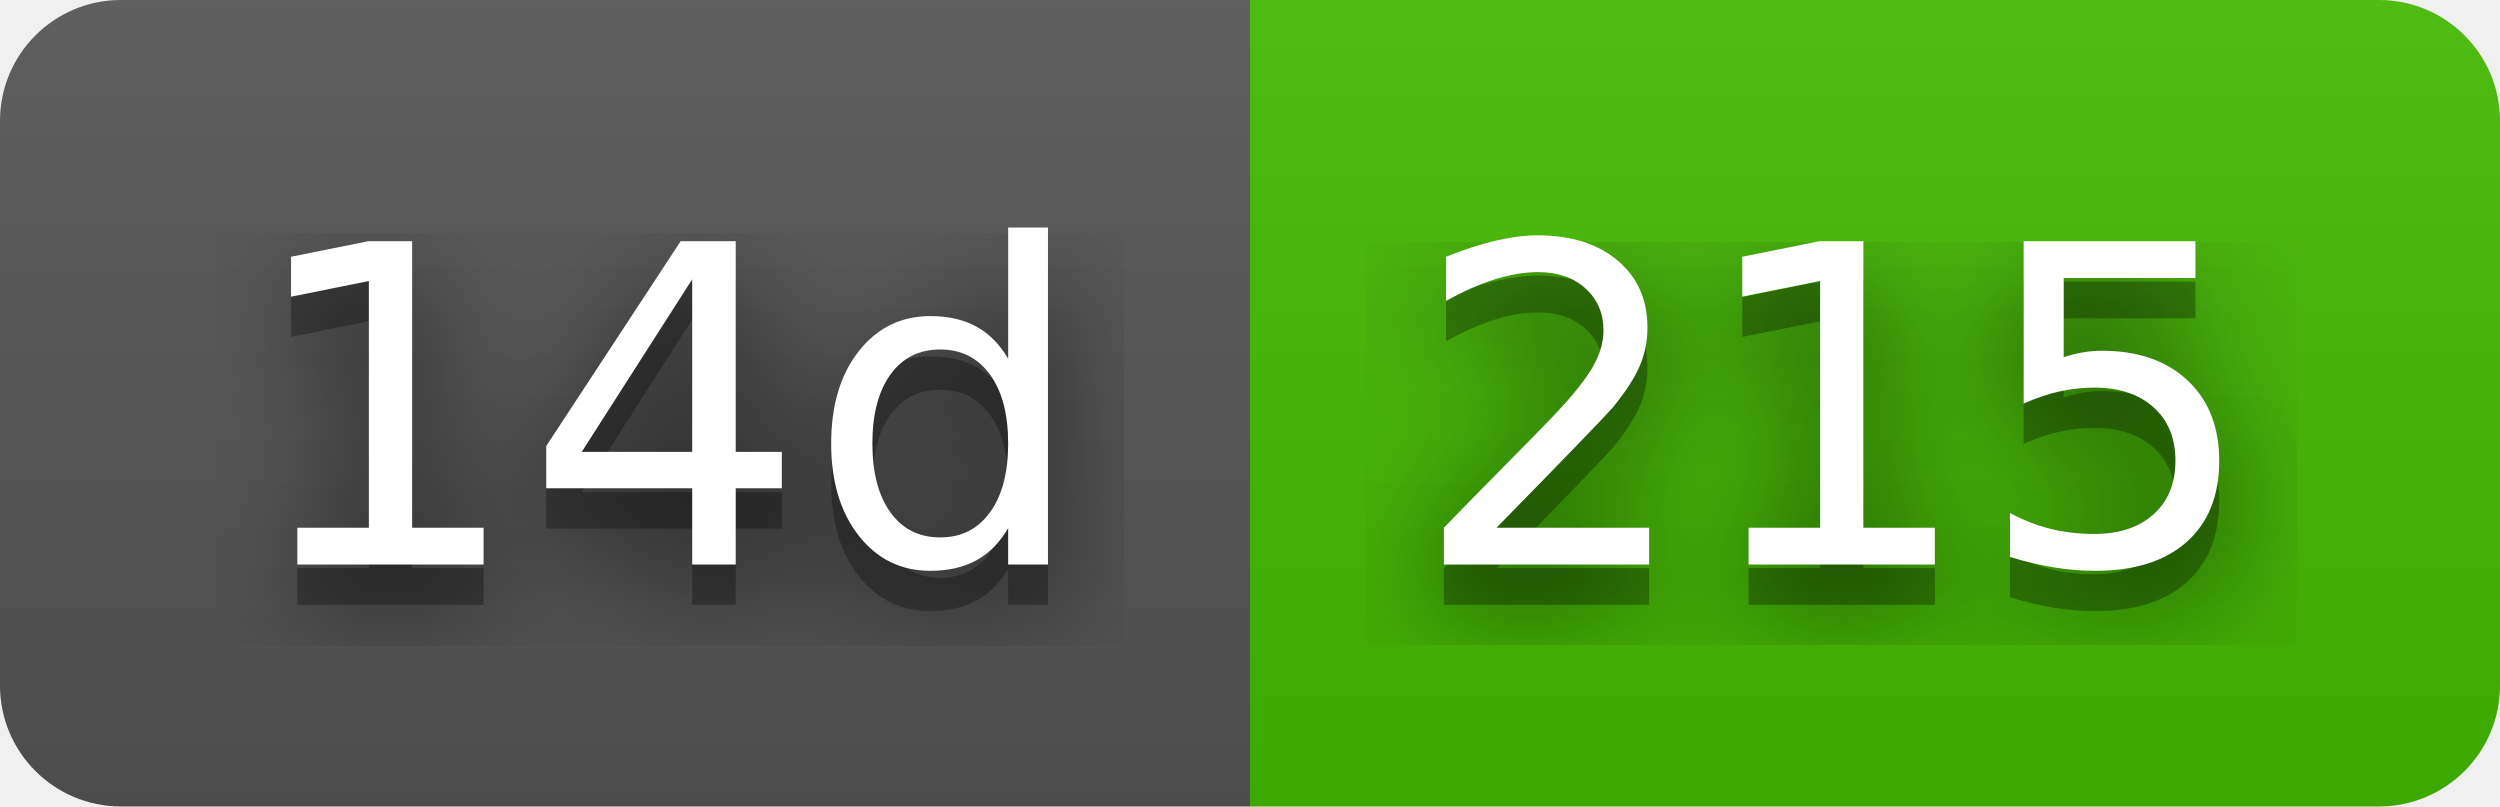
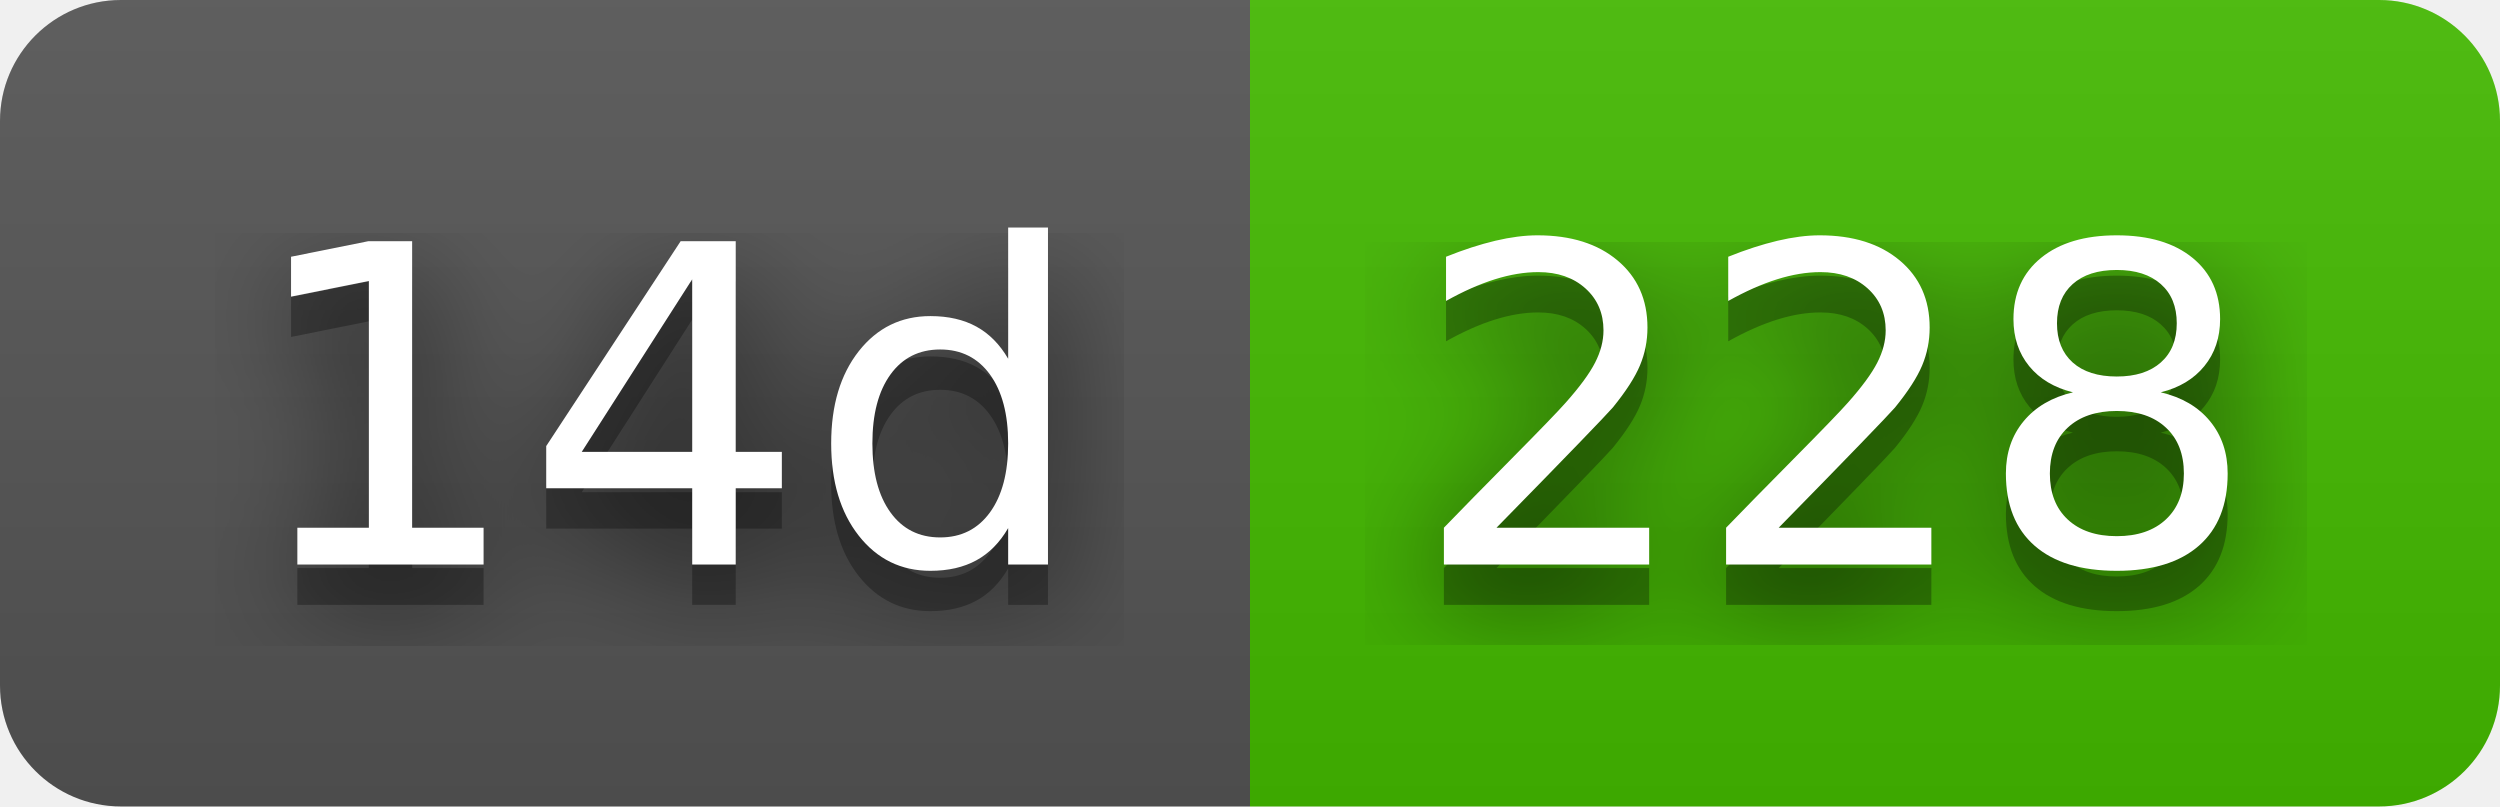
- <svg xmlns="http://www.w3.org/2000/svg" width="62" height="20" role="img" aria-label="14d: 215">
+ <svg xmlns="http://www.w3.org/2000/svg" width="62" height="20" role="img" aria-label="14d: 228">
  <filter id="blur">
    <feGaussianBlur stdDeviation="16" />
  </filter>
  <linearGradient id="s" x2="0" y2="100%">
    <stop offset="0" stop-color="#bbb" stop-opacity=".1" />
    <stop offset="1" stop-opacity=".1" />
  </linearGradient>
  <clipPath id="r">
    <rect width="62" height="20" rx="3" />
  </clipPath>
  <g clip-path="url(#r)">
    <rect width="31" height="20" fill="#555" />
    <rect x="31" width="31" height="20" fill="#4b0" />
    <rect width="62" height="20" fill="url(#s)" />
  </g>
  <g fill="#fff" text-anchor="middle" font-family="Verdana,Geneva,DejaVu Sans,sans-serif" text-rendering="geometricPrecision" font-size="110">
    <g transform="scale(.1)">
      <g aria-hidden="true" fill="#010101">
        <text x="165" y="150" fill-opacity=".8" filter="url(#blur)" textLength="210">14d</text>
        <text x="165" y="150" fill-opacity=".3" textLength="210">14d</text>
      </g>
      <text x="165" y="140" textLength="210">14d</text>
    </g>
    <g transform="scale(.1)">
      <g aria-hidden="true" fill="#010101">
-         <text x="455" y="150" fill-opacity=".8" filter="url(#blur)" textLength="210">215</text>
-         <text x="455" y="150" fill-opacity=".3" textLength="210">215</text>
+         <text x="455" y="150" fill-opacity=".8" filter="url(#blur)" textLength="210">228</text>
+         <text x="455" y="150" fill-opacity=".3" textLength="210">228</text>
      </g>
-       <text x="455" y="140" textLength="210">215</text>
+       <text x="455" y="140" textLength="210">228</text>
    </g>
  </g>
</svg>
